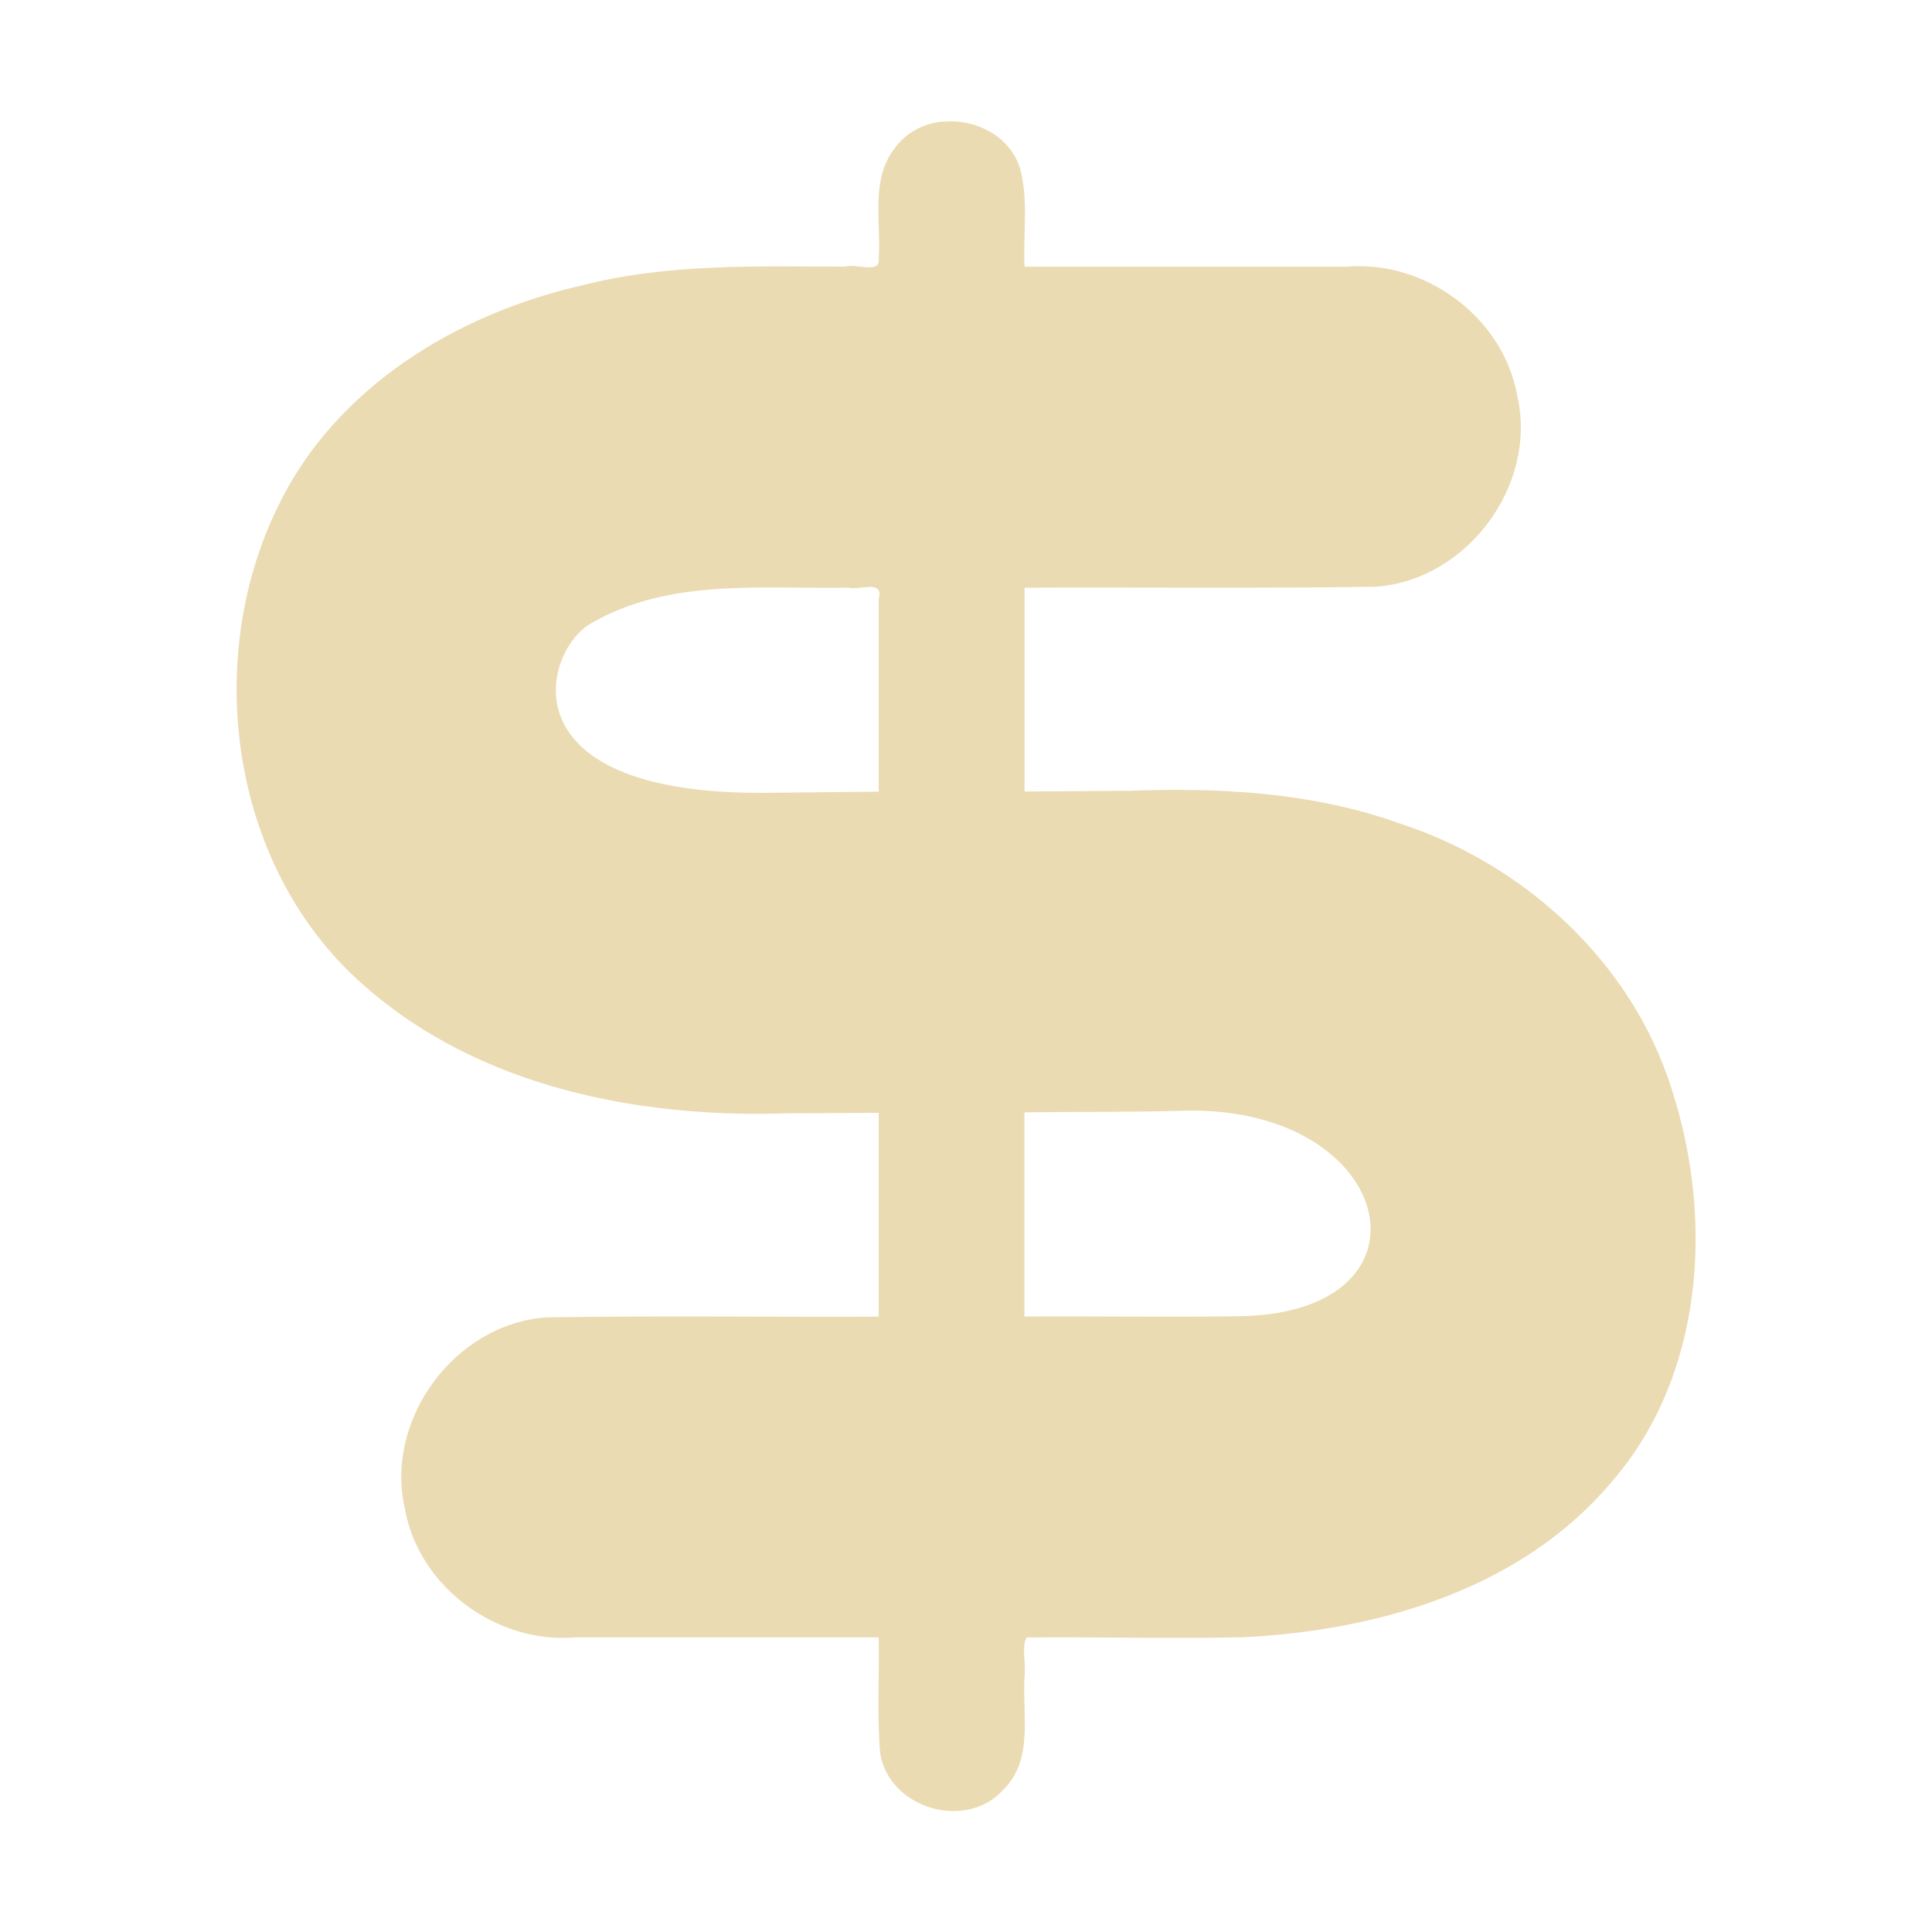
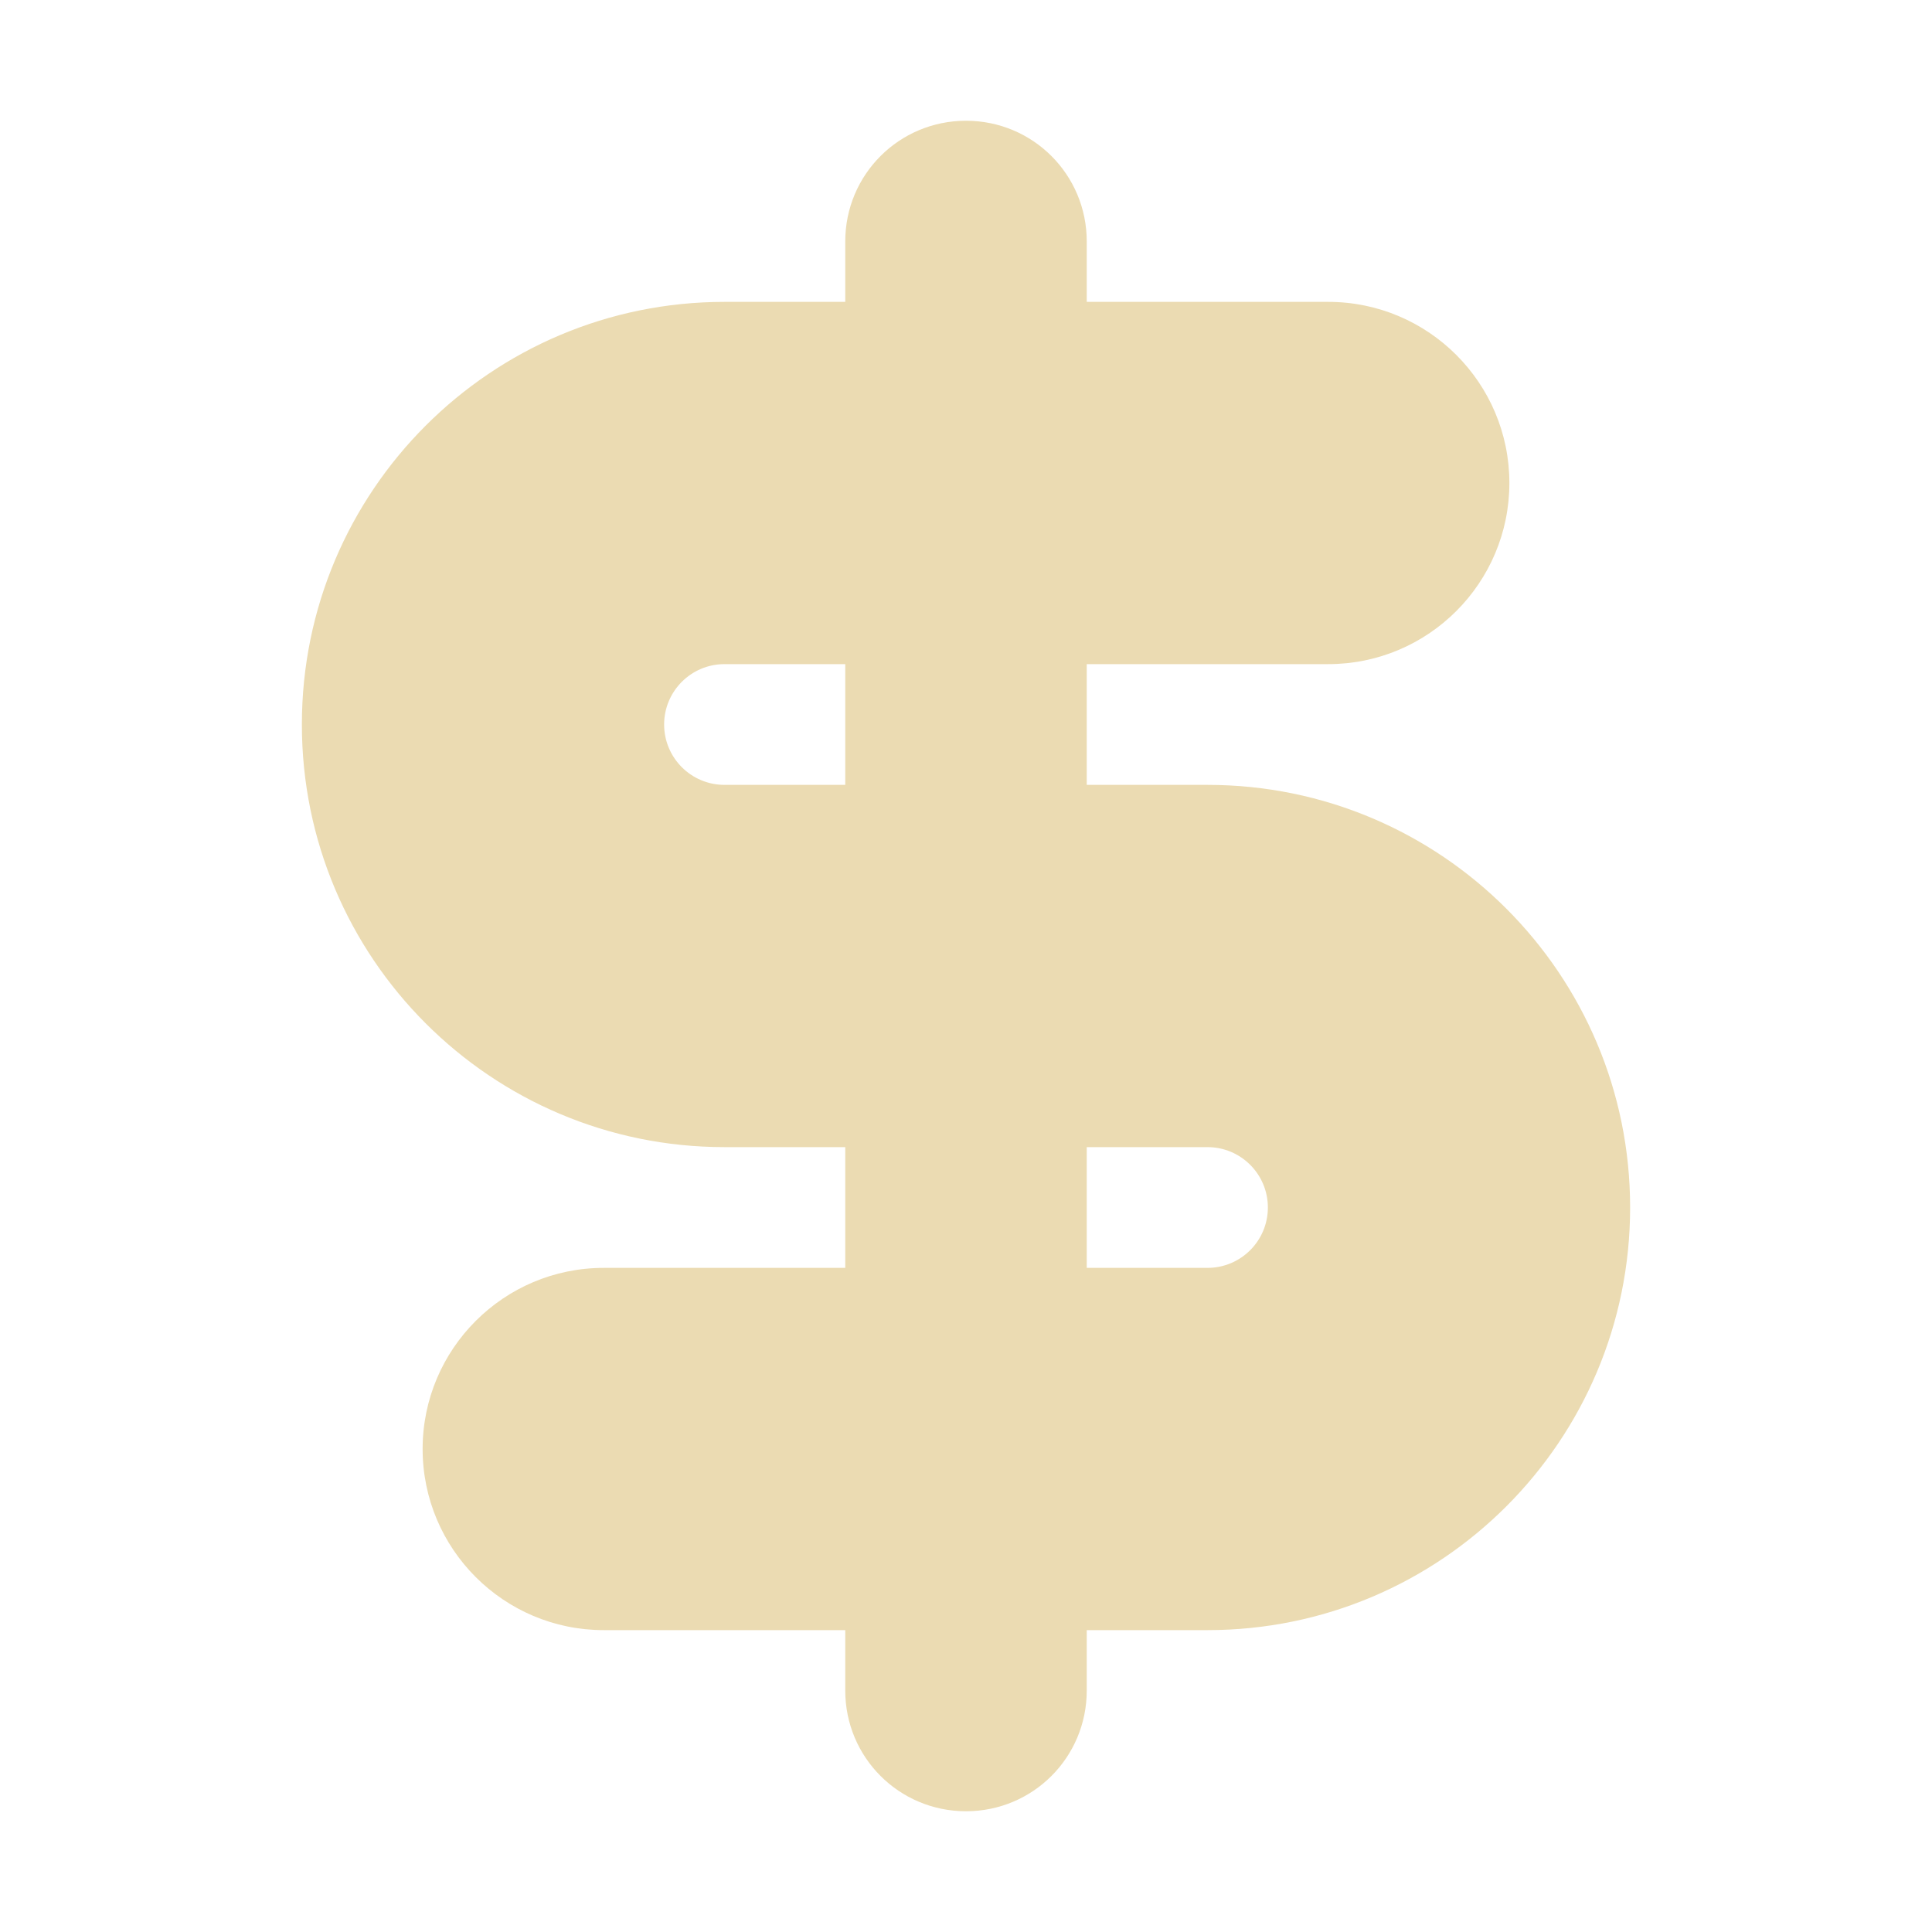
<svg xmlns="http://www.w3.org/2000/svg" width="16" height="16" version="1.1">
  <defs>
-     <style type="text/css" id="current-color-scheme">.ColorScheme-Text { color:#ebdbb2; } .ColorScheme-Highlight { color:#458588; }</style>
+     <style id="current-color-scheme" type="text/css">.ColorScheme-Text { color:#ebdbb2; } .ColorScheme-Highlight { color:#458588; }</style>
  </defs>
-   <path class="ColorScheme-Text" d="m7.81 1.006c-0.155 0.015-0.302 0.086-0.4 0.221-0.205 0.265-0.111 0.611-0.133 0.92 0.012 0.124-0.194 0.032-0.277 0.061-0.729-9.06e-4 -1.469-0.028-2.182 0.156-1.039 0.236-2.045 0.849-2.518 1.834-0.63 1.291-0.384 3.01 0.721 3.969 0.949 0.835 2.266 1.094 3.498 1.053 0.252-0.001 0.506-0.003 0.758-0.004v1.688c-0.917 0.004-1.835-9e-3 -2.752 0.006-0.757 0.052-1.343 0.845-1.172 1.584 0.114 0.649 0.763 1.123 1.414 1.066h2.51c0.006 0.319-0.015 0.641 0.012 0.959 0.072 0.456 0.707 0.647 1.018 0.305 0.257-0.251 0.157-0.624 0.178-0.943 0.013-0.099-0.027-0.252 0.018-0.32 0.599-0.006 1.197 0.012 1.795-2e-3 1.11-0.055 2.287-0.395 3.033-1.268 0.781-0.883 0.865-2.191 0.512-3.275-0.332-1.053-1.225-1.866-2.264-2.201-0.712-0.253-1.476-0.294-2.225-0.266l-0.869 0.006v-1.688c0.97-0.004 1.939 0.007 2.908-0.008 0.757-0.053 1.343-0.843 1.172-1.582-0.115-0.649-0.762-1.125-1.414-1.068h-2.666c-0.014-0.277 0.037-0.564-0.043-0.832-0.093-0.261-0.372-0.394-0.631-0.369zm-0.607 3.854c0.056 5.15e-4 0.096 0.018 0.074 0.098v1.598l-0.961 0.01h-0.002c-2.153 0.007-1.811-1.18-1.422-1.402 0.648-0.378 1.416-0.285 2.135-0.297 0.046 0.011 0.119-0.006 0.176-0.006zm2.615 4.338c1.762-0.035 2.146 1.703 0.406 1.703-0.579 0.008-1.16-0.002-1.74 2e-3v-1.691c0.444-6e-3 0.889-4.52e-4 1.334-0.014z" fill="currentColor" />
+   <path class="ColorScheme-Text" d="m8 1c-0.554 0-1 0.446-1 1v0.5h-1c-1.933 0-3.5 1.567-3.5 3.5s1.567 3.5 3.5 3.5h1v1h-2c-0.828 0-1.5 0.672-1.5 1.5s0.672 1.5 1.5 1.5h2v0.5c0 0.554 0.446 1 1 1s1-0.446 1-1v-0.5h1c1.933 0 3.5-1.567 3.5-3.5s-1.567-3.5-3.5-3.5h-1v-1h2c0.828 0 1.5-0.672 1.5-1.5s-0.672-1.5-1.5-1.5h-2v-0.5c0-0.554-0.446-1-1-1zm-2 4.5h1v1h-1c-0.276 0-0.5-0.224-0.5-0.5s0.224-0.5 0.5-0.5zm3 4h1c0.276 0 0.5 0.224 0.5 0.5s-0.224 0.5-0.5 0.5h-1z" fill="currentColor" />
</svg>
